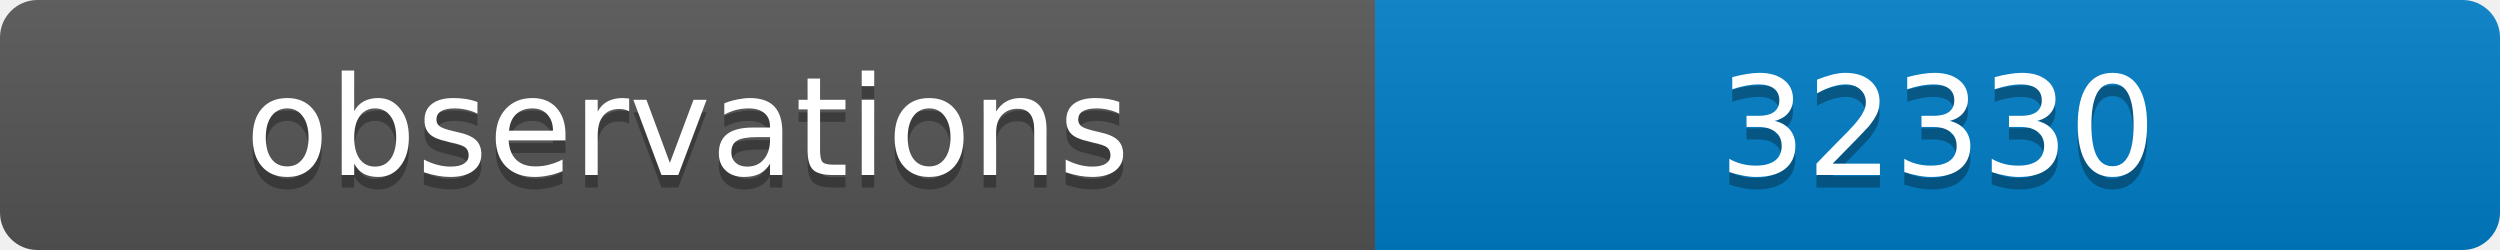
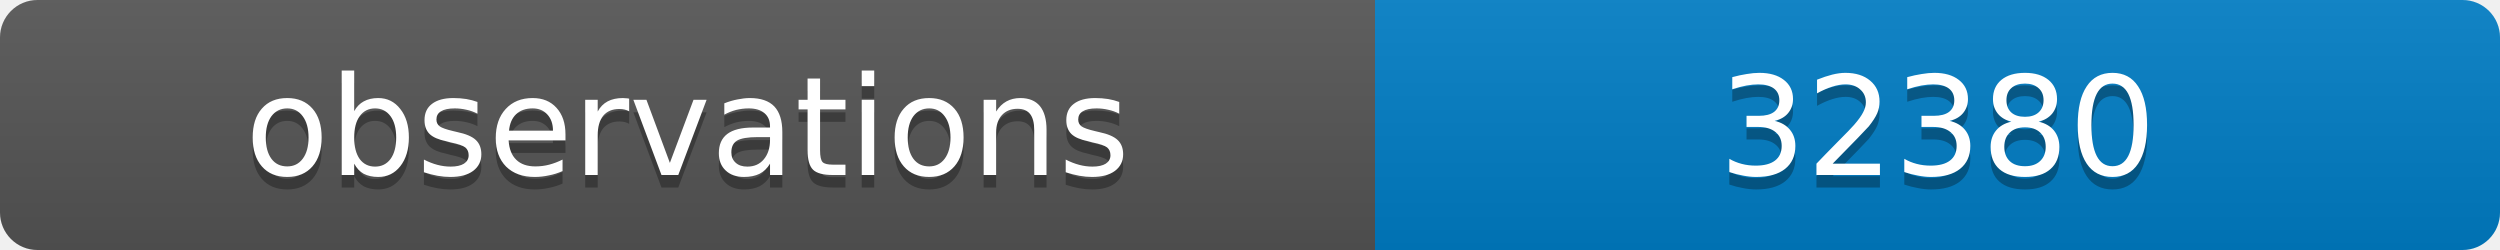
<svg xmlns="http://www.w3.org/2000/svg" width="200" height="20">
  <linearGradient id="b" x2="0" y2="100%">
    <stop offset="0" stop-color="#bbb" stop-opacity=".1" />
    <stop offset="1" stop-opacity=".1" />
  </linearGradient>
  <clipPath id="a">
    <rect width="200" height="20" rx="3" fill="#fff" />
  </clipPath>
  <g clip-path="url(#a)">
    <path fill="#555" d="M0 0h110v20H0z" />
    <path fill="#007ec6" d="M110 0h90v20H110z" />
    <path fill="url(#b)" d="M0 0h200v20H0z" />
  </g>
  <g fill="#fff" text-anchor="middle" font-family="DejaVu Sans,Verdana,Geneva,sans-serif" font-size="11">
    <text x="55" y="15" fill="#010101" fill-opacity=".3">observations</text>
    <text x="55" y="14">observations</text>
-     <text x="155" y="15" fill="#010101" fill-opacity=".3">32330</text>
-     <text x="155" y="14">32330</text>
+     <text x="155" y="15" fill="#010101" fill-opacity=".3">32380</text>
+     <text x="155" y="14">32380</text>
  </g>
</svg>
